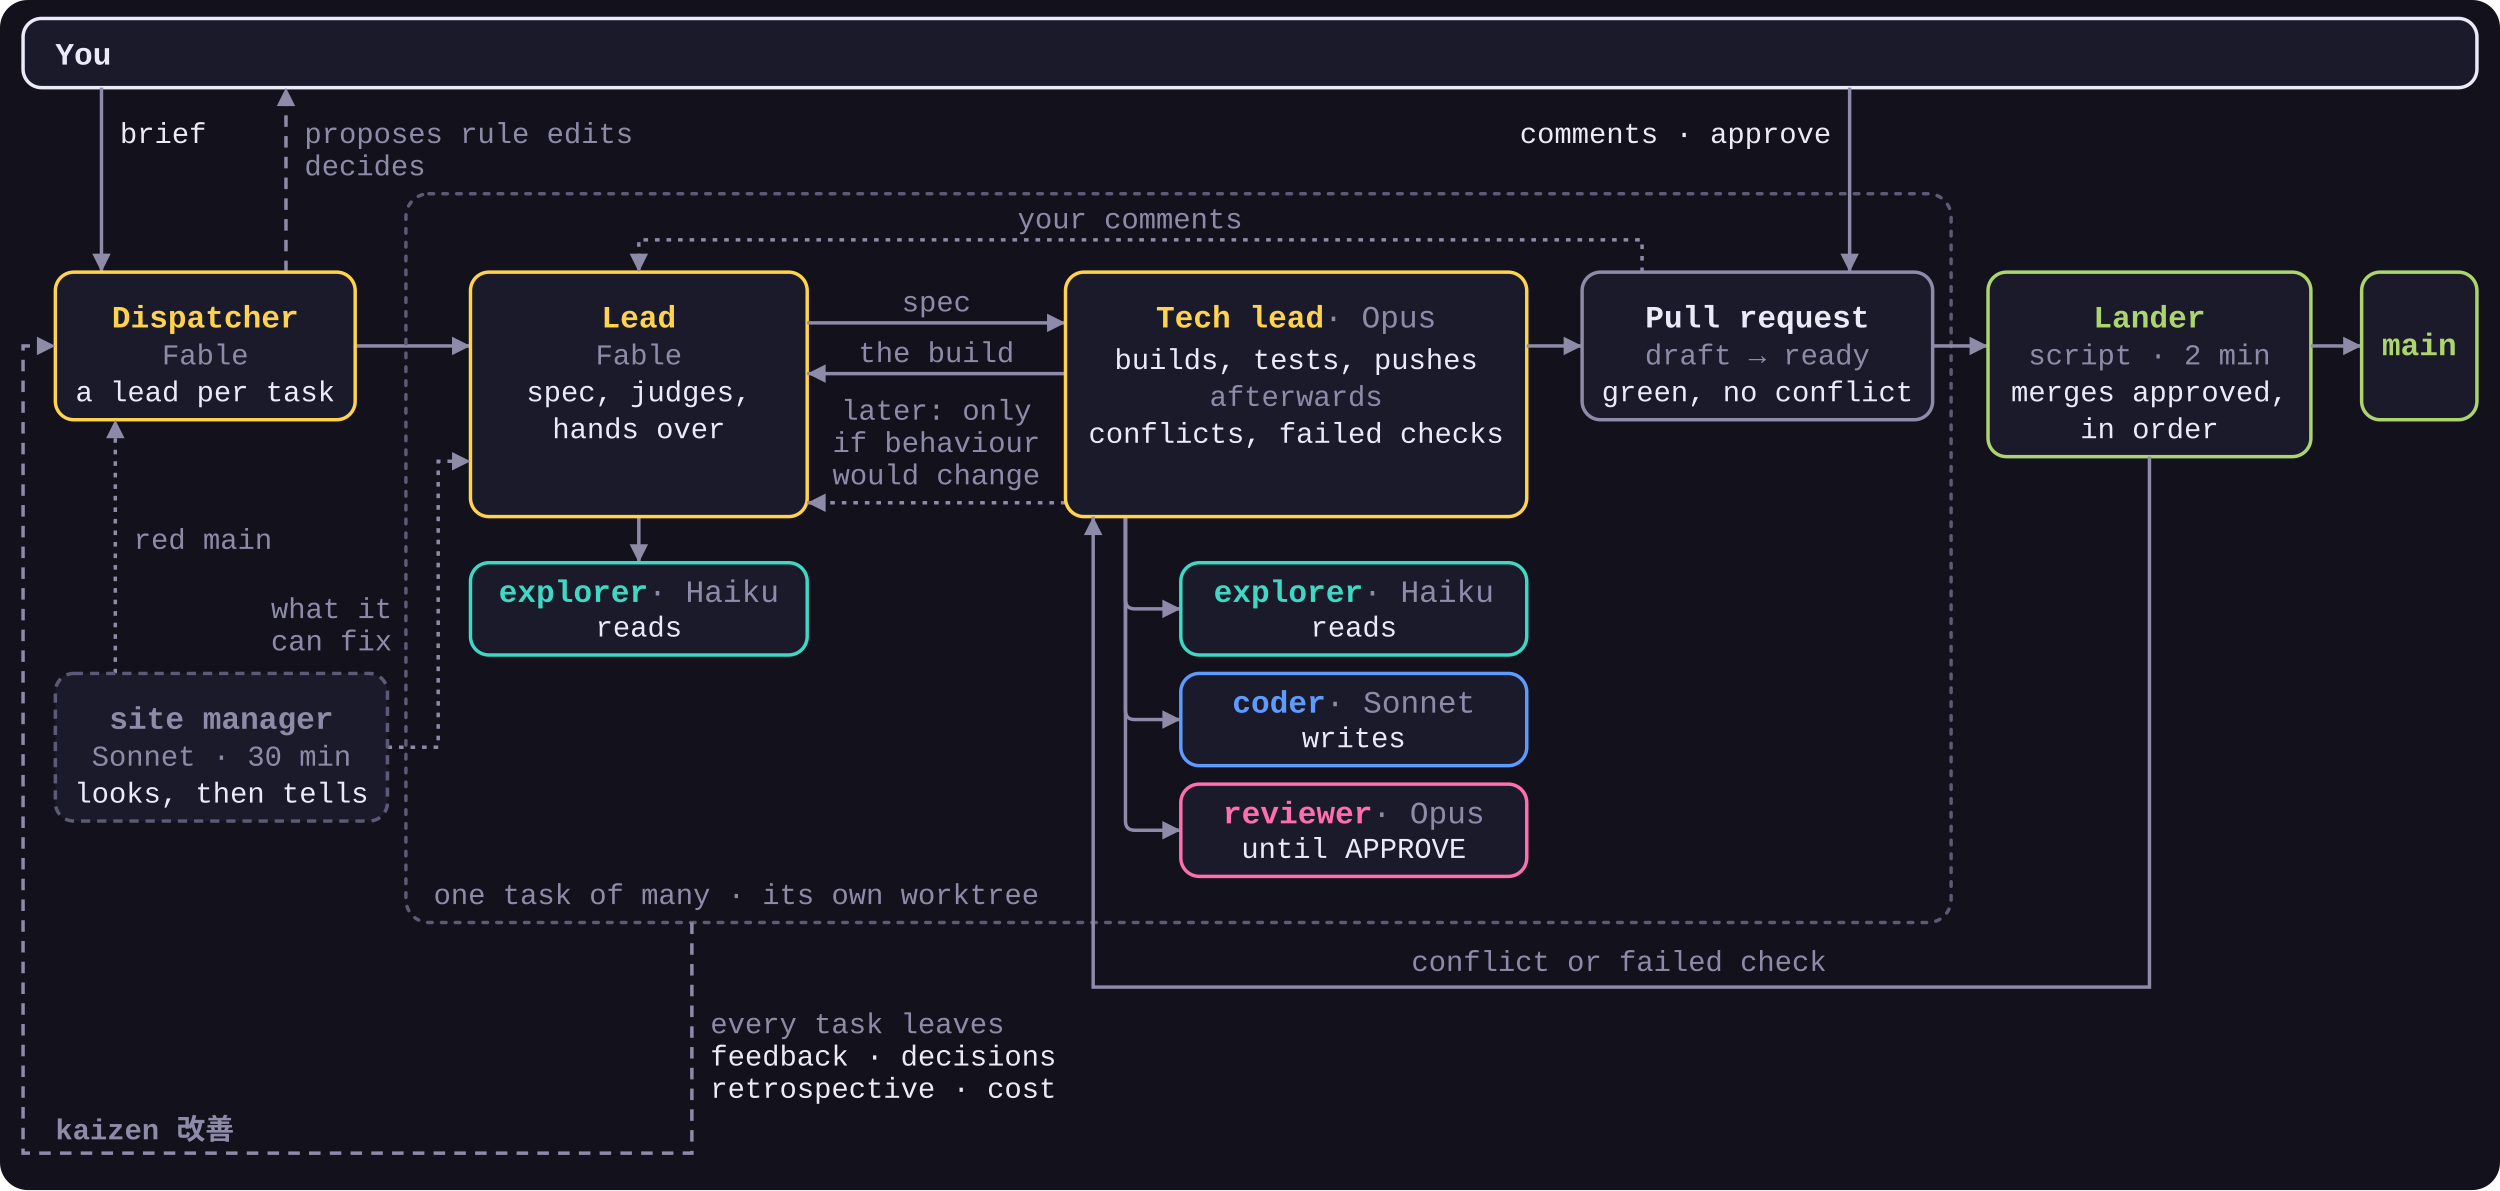
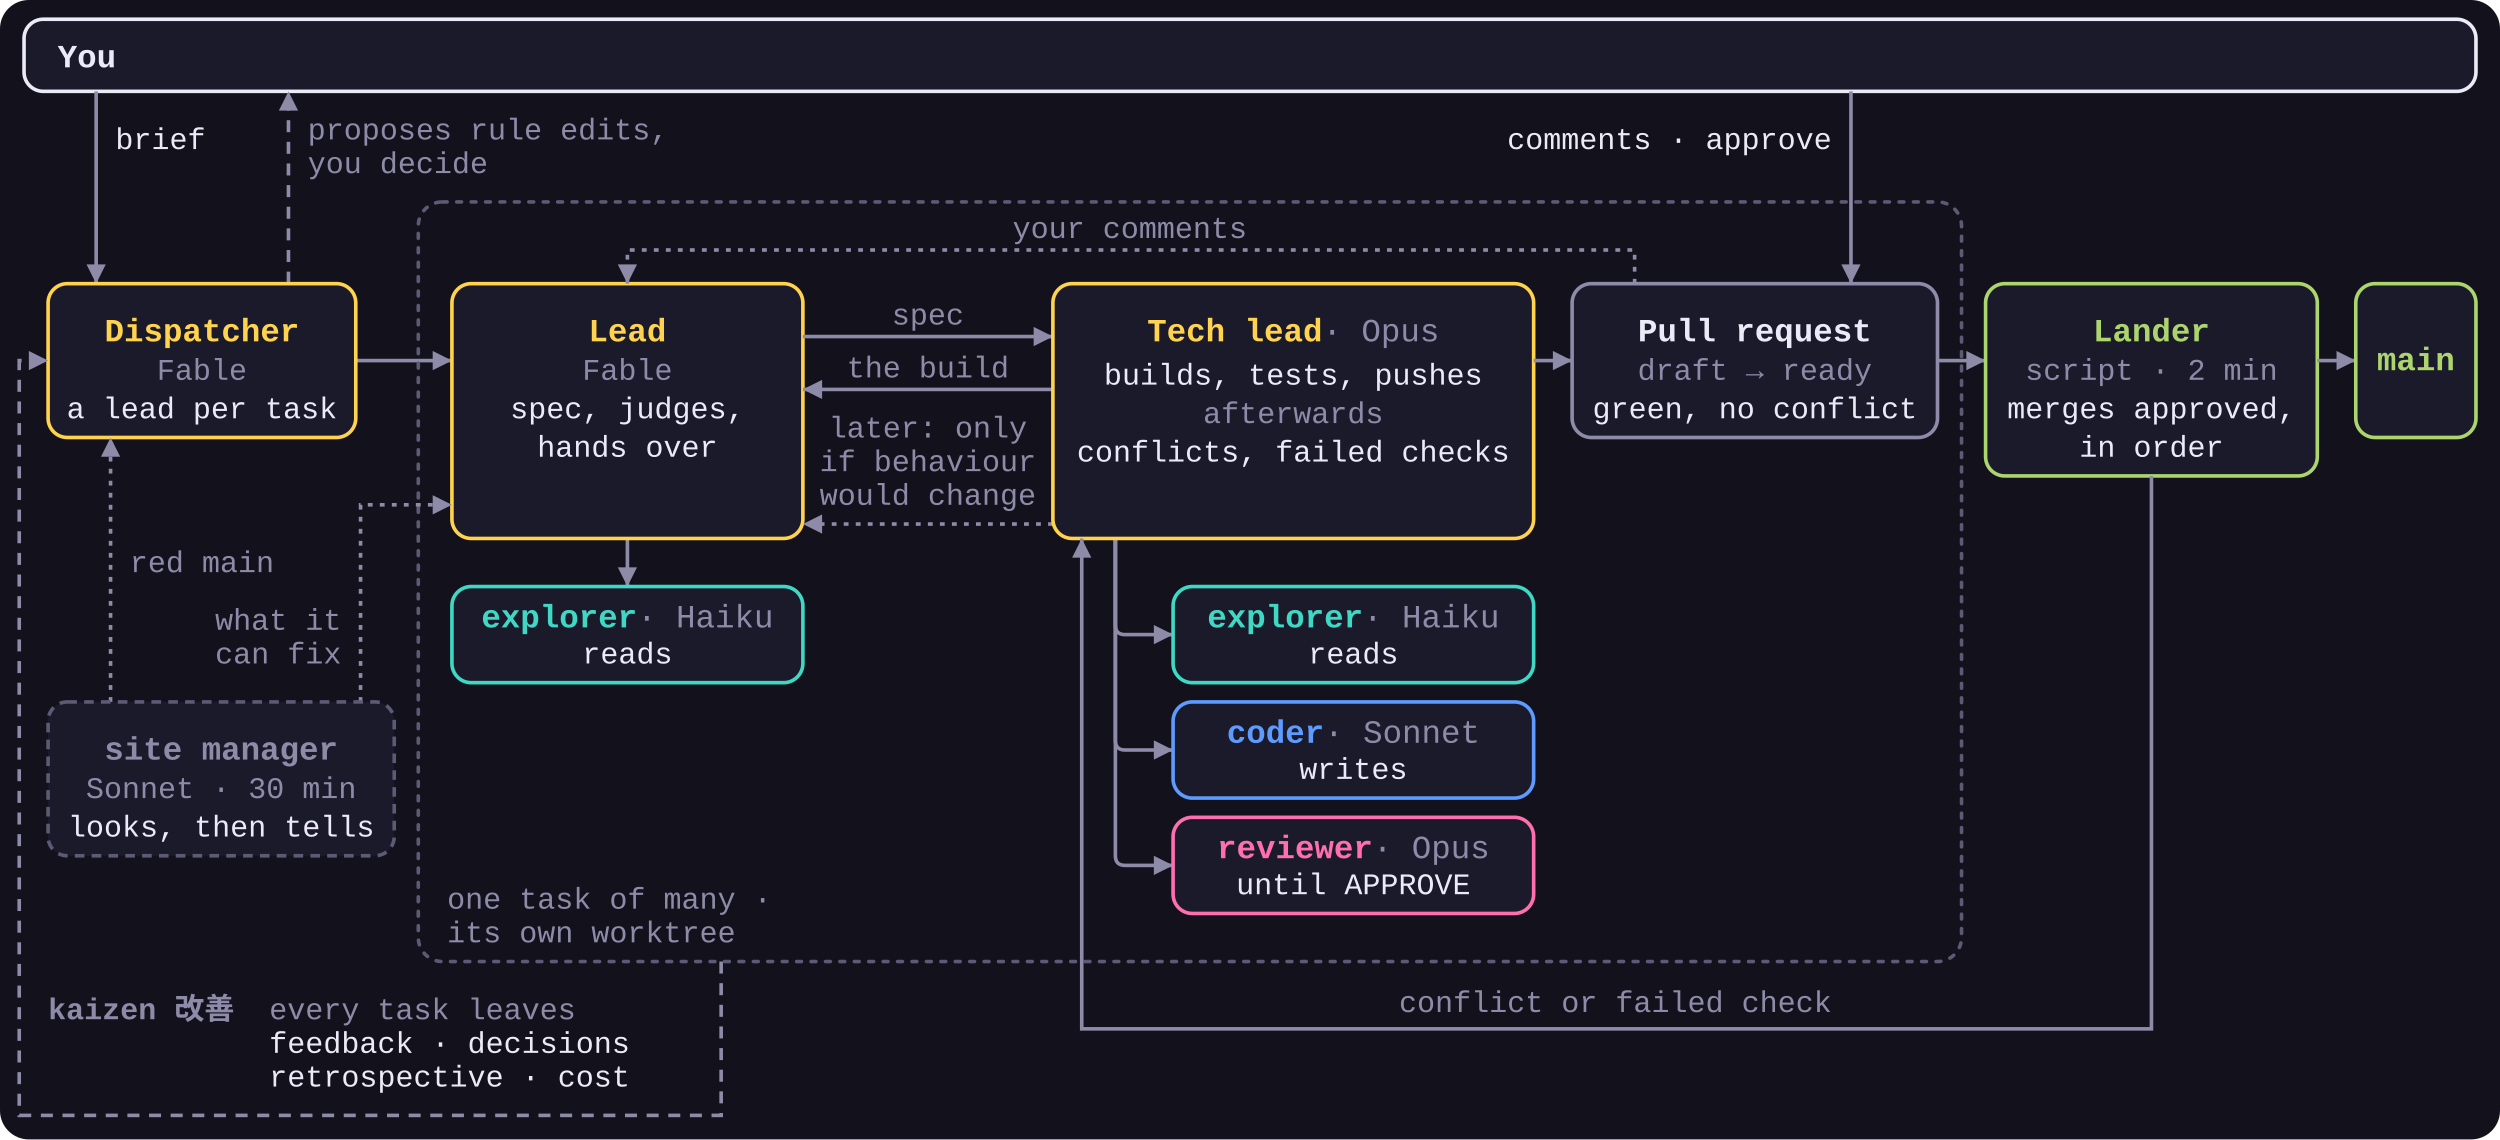
- <svg xmlns="http://www.w3.org/2000/svg" viewBox="0 0 1084 516" role="img">
+ <svg xmlns="http://www.w3.org/2000/svg" viewBox="0 0 1040 474" role="img">
  <style>
    svg { font-family: ui-monospace, SFMono-Regular, Menlo, Consolas, 'Liberation Mono', monospace; }
    .bg { fill: #12111C; }
    .box { fill: #1B1A2B; stroke-width: 1.5; }
    .group { fill: none; stroke: #5C5A75; stroke-width: 1.5; stroke-dasharray: 2 4; stroke-linecap: round; }
    .n { font-size: 13.5px; font-weight: 700; }
    .n .m { fill: #8E8BA8; font-weight: 400; }
    .s { font-size: 12.5px; fill: #8E8BA8; }
    .t { font-size: 12.5px; fill: #ECEAF7; }
    .k { font-size: 12.5px; font-weight: 700; fill: #8E8BA8; }
    .arrow, .loop, .aux { fill: none; stroke: #8E8BA8; stroke-width: 1.5; marker-end: url(#a); }
    .loop { stroke-dasharray: 5 4; }
    .aux { stroke-dasharray: 2 3; }
    .dispatcher .box, .lead .box { stroke: #FFD34E; }
    .dispatcher .n, .lead .n { fill: #FFD34E; }
    .explorer .box { stroke: #3FD8C4; }
    .explorer .n { fill: #3FD8C4; }
    .coder .box { stroke: #5E9BFF; }
    .coder .n { fill: #5E9BFF; }
    .reviewer .box { stroke: #FF6FAE; }
    .reviewer .n { fill: #FF6FAE; }
    .lander .box { stroke: #ACD56E; }
    .lander .n { fill: #ACD56E; }
    .human .box { stroke: #ECEAF7; }
    .human .n { fill: #ECEAF7; }
    .pr .box { stroke: #8E8BA8; }
    .pr .n { fill: #ECEAF7; }
    .muted .box { stroke: #8E8BA8; }
    .muted .n { fill: #8E8BA8; }
    .side .box { stroke: #5C5A75; stroke-dasharray: 4 3; }
  </style>
  <defs>
    <marker id="a" viewBox="0 0 8 8" refX="8" refY="4" markerWidth="8" markerHeight="8" markerUnits="userSpaceOnUse" orient="auto">
      <path d="M0 0L8 4L0 8z" fill="#8E8BA8" />
    </marker>
  </defs>
-   <rect class="bg" width="1084" height="516" rx="12" />
+   <rect class="bg" width="1040" height="474" rx="12" />
  <g class="human">
-     <rect class="box" x="10" y="8" width="1064" height="30" rx="8" />
+     <rect class="box" x="10" y="8" width="1020" height="30" rx="8" />
    <text class="n" x="24" y="28">You</text>
  </g>
-   <path class="arrow" d="M44 38V118" />
-   <text class="t" x="52" y="62">brief</text>
-   <path class="loop" d="M124 118V38" />
-   <text class="s" x="132" y="62">proposes rule edits</text>
-   <text class="s" x="132" y="76">decides</text>
-   <path class="arrow" d="M802 38V118" />
-   <text class="t" x="794" y="62" text-anchor="end">comments · approve</text>
-   <path class="arrow" d="M154 150H204" />
+   <path class="arrow" d="M40 38V118" />
+   <text class="t" x="48" y="62">brief</text>
+   <path class="loop" d="M120 118V38" />
+   <text class="s" x="128" y="58">proposes rule edits,</text>
+   <text class="s" x="128" y="72">you decide</text>
+   <path class="arrow" d="M770 38V118" />
+   <text class="t" x="762" y="62" text-anchor="end">comments · approve</text>
+   <path class="arrow" d="M148 150H188" />
  <g class="dispatcher">
-     <rect class="box" x="24" y="118" width="130" height="64" rx="8" />
-     <text class="n" x="89" y="142" text-anchor="middle">Dispatcher</text>
-     <text class="s" x="89" y="158" text-anchor="middle">Fable</text>
-     <text class="t" x="89" y="174" text-anchor="middle">a lead per task</text>
+     <rect class="box" x="20" y="118" width="128" height="64" rx="8" />
+     <text class="n" x="84" y="142" text-anchor="middle">Dispatcher</text>
+     <text class="s" x="84" y="158" text-anchor="middle">Fable</text>
+     <text class="t" x="84" y="174" text-anchor="middle">a lead per task</text>
  </g>
-   <rect class="group" x="176" y="84" width="670" height="316" rx="10" />
-   <text class="s" x="188" y="392">one task of many · its own worktree</text>
-   <path class="arrow" d="M277 224V244" />
+   <rect class="group" x="174" y="84" width="642" height="316" rx="10" />
+   <text class="s" x="186" y="378">one task of many ·</text>
+   <text class="s" x="186" y="392">its own worktree</text>
+   <path class="arrow" d="M261 224V244" />
  <g class="lead">
-     <rect class="box" x="204" y="118" width="146" height="106" rx="8" />
-     <text class="n" x="277" y="142" text-anchor="middle">Lead</text>
-     <text class="s" x="277" y="158" text-anchor="middle">Fable</text>
-     <text class="t" x="277" y="174" text-anchor="middle">spec, judges,</text>
-     <text class="t" x="277" y="190" text-anchor="middle">hands over</text>
+     <rect class="box" x="188" y="118" width="146" height="106" rx="8" />
+     <text class="n" x="261" y="142" text-anchor="middle">Lead</text>
+     <text class="s" x="261" y="158" text-anchor="middle">Fable</text>
+     <text class="t" x="261" y="174" text-anchor="middle">spec, judges,</text>
+     <text class="t" x="261" y="190" text-anchor="middle">hands over</text>
  </g>
  <g class="explorer">
-     <rect class="box" x="204" y="244" width="146" height="40" rx="8" />
-     <text class="n" x="277" y="261" text-anchor="middle">explorer<tspan class="m"> · Haiku</tspan>
+     <rect class="box" x="188" y="244" width="146" height="40" rx="8" />
+     <text class="n" x="261" y="261" text-anchor="middle">explorer<tspan class="m"> · Haiku</tspan>
    </text>
-     <text class="t" x="277" y="276" text-anchor="middle">reads</text>
+     <text class="t" x="261" y="276" text-anchor="middle">reads</text>
  </g>
-   <path class="arrow" d="M350 140H462" />
-   <text class="s" x="406" y="135" text-anchor="middle">spec</text>
-   <path class="arrow" d="M462 162H350" />
-   <text class="s" x="406" y="157" text-anchor="middle">the build</text>
-   <path class="aux" d="M462 218H350" />
-   <text class="s" x="406" y="182" text-anchor="middle">later: only</text>
-   <text class="s" x="406" y="196" text-anchor="middle">if behaviour</text>
-   <text class="s" x="406" y="210" text-anchor="middle">would change</text>
-   <path class="arrow" d="M488 224V260Q488 264 492 264H512" />
-   <path class="arrow" d="M488 224V308Q488 312 492 312H512" />
-   <path class="arrow" d="M488 224V356Q488 360 492 360H512" />
+   <path class="arrow" d="M334 140H438" />
+   <text class="s" x="386" y="135" text-anchor="middle">spec</text>
+   <path class="arrow" d="M438 162H334" />
+   <text class="s" x="386" y="157" text-anchor="middle">the build</text>
+   <path class="aux" d="M438 218H334" />
+   <text class="s" x="386" y="182" text-anchor="middle">later: only</text>
+   <text class="s" x="386" y="196" text-anchor="middle">if behaviour</text>
+   <text class="s" x="386" y="210" text-anchor="middle">would change</text>
+   <path class="arrow" d="M464 224V260Q464 264 468 264H488" />
+   <path class="arrow" d="M464 224V308Q464 312 468 312H488" />
+   <path class="arrow" d="M464 224V356Q464 360 468 360H488" />
  <g class="lead">
-     <rect class="box" x="462" y="118" width="200" height="106" rx="8" />
-     <text class="n" x="562" y="142" text-anchor="middle">Tech lead<tspan class="m"> · Opus</tspan>
+     <rect class="box" x="438" y="118" width="200" height="106" rx="8" />
+     <text class="n" x="538" y="142" text-anchor="middle">Tech lead<tspan class="m"> · Opus</tspan>
    </text>
-     <text class="t" x="562" y="160" text-anchor="middle">builds, tests, pushes</text>
-     <text class="s" x="562" y="176" text-anchor="middle">afterwards</text>
-     <text class="t" x="562" y="192" text-anchor="middle">conflicts, failed checks</text>
+     <text class="t" x="538" y="160" text-anchor="middle">builds, tests, pushes</text>
+     <text class="s" x="538" y="176" text-anchor="middle">afterwards</text>
+     <text class="t" x="538" y="192" text-anchor="middle">conflicts, failed checks</text>
  </g>
  <g class="explorer">
-     <rect class="box" x="512" y="244" width="150" height="40" rx="8" />
-     <text class="n" x="587" y="261" text-anchor="middle">explorer<tspan class="m"> · Haiku</tspan>
+     <rect class="box" x="488" y="244" width="150" height="40" rx="8" />
+     <text class="n" x="563" y="261" text-anchor="middle">explorer<tspan class="m"> · Haiku</tspan>
    </text>
-     <text class="t" x="587" y="276" text-anchor="middle">reads</text>
+     <text class="t" x="563" y="276" text-anchor="middle">reads</text>
  </g>
  <g class="coder">
-     <rect class="box" x="512" y="292" width="150" height="40" rx="8" />
-     <text class="n" x="587" y="309" text-anchor="middle">coder<tspan class="m"> · Sonnet</tspan>
+     <rect class="box" x="488" y="292" width="150" height="40" rx="8" />
+     <text class="n" x="563" y="309" text-anchor="middle">coder<tspan class="m"> · Sonnet</tspan>
    </text>
-     <text class="t" x="587" y="324" text-anchor="middle">writes</text>
+     <text class="t" x="563" y="324" text-anchor="middle">writes</text>
  </g>
  <g class="reviewer">
-     <rect class="box" x="512" y="340" width="150" height="40" rx="8" />
-     <text class="n" x="587" y="357" text-anchor="middle">reviewer<tspan class="m"> · Opus</tspan>
+     <rect class="box" x="488" y="340" width="150" height="40" rx="8" />
+     <text class="n" x="563" y="357" text-anchor="middle">reviewer<tspan class="m"> · Opus</tspan>
    </text>
-     <text class="t" x="587" y="372" text-anchor="middle">until APPROVE</text>
+     <text class="t" x="563" y="372" text-anchor="middle">until APPROVE</text>
  </g>
-   <path class="arrow" d="M662 150H686" />
+   <path class="arrow" d="M638 150H654" />
  <g class="pr">
-     <rect class="box" x="686" y="118" width="152" height="64" rx="8" />
-     <text class="n" x="762" y="142" text-anchor="middle">Pull request</text>
-     <text class="s" x="762" y="158" text-anchor="middle">draft → ready</text>
-     <text class="t" x="762" y="174" text-anchor="middle">green, no conflict</text>
+     <rect class="box" x="654" y="118" width="152" height="64" rx="8" />
+     <text class="n" x="730" y="142" text-anchor="middle">Pull request</text>
+     <text class="s" x="730" y="158" text-anchor="middle">draft → ready</text>
+     <text class="t" x="730" y="174" text-anchor="middle">green, no conflict</text>
  </g>
-   <path class="aux" d="M712 118V104H277V118" />
-   <text class="s" x="490" y="99" text-anchor="middle">your comments</text>
-   <path class="arrow" d="M838 150H862" />
+   <path class="aux" d="M680 118V104H261V118" />
+   <text class="s" x="470" y="99" text-anchor="middle">your comments</text>
+   <path class="arrow" d="M806 150H826" />
  <g class="lander">
-     <rect class="box" x="862" y="118" width="140" height="80" rx="8" />
-     <text class="n" x="932" y="142" text-anchor="middle">Lander</text>
-     <text class="s" x="932" y="158" text-anchor="middle">script · 2 min</text>
-     <text class="t" x="932" y="174" text-anchor="middle">merges approved,</text>
-     <text class="t" x="932" y="190" text-anchor="middle">in order</text>
+     <rect class="box" x="826" y="118" width="138" height="80" rx="8" />
+     <text class="n" x="895" y="142" text-anchor="middle">Lander</text>
+     <text class="s" x="895" y="158" text-anchor="middle">script · 2 min</text>
+     <text class="t" x="895" y="174" text-anchor="middle">merges approved,</text>
+     <text class="t" x="895" y="190" text-anchor="middle">in order</text>
  </g>
-   <path class="arrow" d="M932 198V428H474V224" />
-   <text class="s" x="702" y="421" text-anchor="middle">conflict or failed check</text>
-   <path class="arrow" d="M1002 150H1024" />
+   <path class="arrow" d="M895 198V428H450V224" />
+   <text class="s" x="672" y="421" text-anchor="middle">conflict or failed check</text>
+   <path class="arrow" d="M964 150H980" />
  <g class="lander">
-     <rect class="box" x="1024" y="118" width="50" height="64" rx="8" />
-     <text class="n" x="1049" y="154" text-anchor="middle">main</text>
+     <rect class="box" x="980" y="118" width="50" height="64" rx="8" />
+     <text class="n" x="1005" y="154" text-anchor="middle">main</text>
  </g>
-   <path class="aux" d="M50 292V182" />
-   <text class="s" x="58" y="238">red main</text>
-   <path class="aux" d="M168 324H190V200H204" />
-   <text class="s" x="170" y="268" text-anchor="end">what it</text>
-   <text class="s" x="170" y="282" text-anchor="end">can fix</text>
+   <path class="aux" d="M46 292V182" />
+   <text class="s" x="54" y="238">red main</text>
+   <path class="aux" d="M150 292V210H188" />
+   <text class="s" x="142" y="262" text-anchor="end">what it</text>
+   <text class="s" x="142" y="276" text-anchor="end">can fix</text>
  <g class="side muted">
-     <rect class="box" x="24" y="292" width="144" height="64" rx="8" />
-     <text class="n" x="96" y="316" text-anchor="middle">site manager</text>
-     <text class="s" x="96" y="332" text-anchor="middle">Sonnet · 30 min</text>
-     <text class="t" x="96" y="348" text-anchor="middle">looks, then tells</text>
+     <rect class="box" x="20" y="292" width="144" height="64" rx="8" />
+     <text class="n" x="92" y="316" text-anchor="middle">site manager</text>
+     <text class="s" x="92" y="332" text-anchor="middle">Sonnet · 30 min</text>
+     <text class="t" x="92" y="348" text-anchor="middle">looks, then tells</text>
  </g>
-   <path class="loop" d="M300 400V500H10V150H24" />
-   <text class="k" x="24" y="494">kaizen 改善</text>
-   <text class="s" x="308" y="448">every task leaves</text>
-   <text class="t" x="308" y="462">feedback · decisions</text>
-   <text class="t" x="308" y="476">retrospective · cost</text>
+   <path class="loop" d="M300 400V464H8V150H20" />
+   <text class="k" x="20" y="424">kaizen 改善</text>
+   <text class="s" x="112" y="424">every task leaves</text>
+   <text class="t" x="112" y="438">feedback · decisions</text>
+   <text class="t" x="112" y="452">retrospective · cost</text>
</svg>
